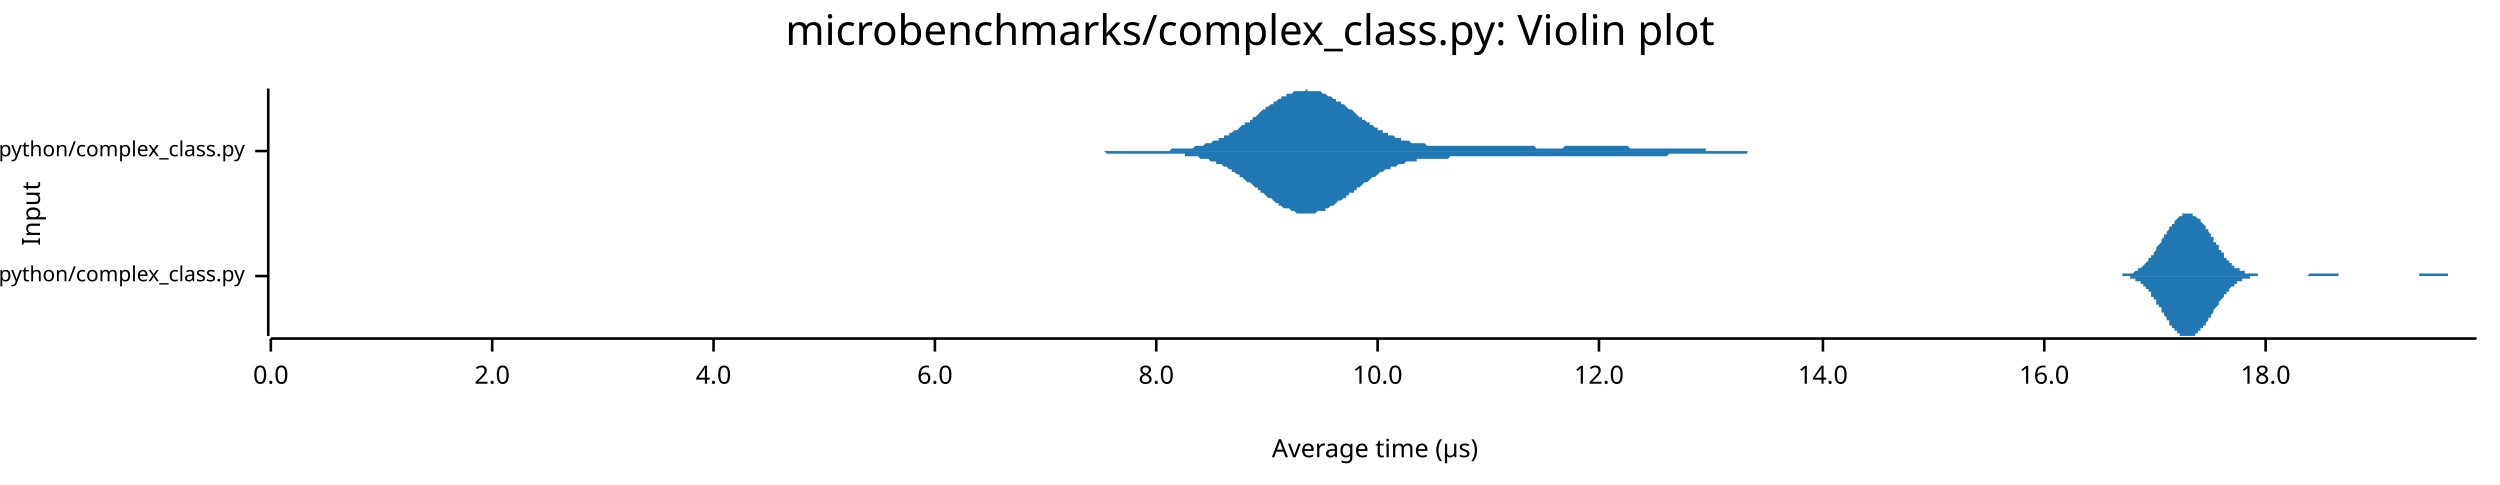
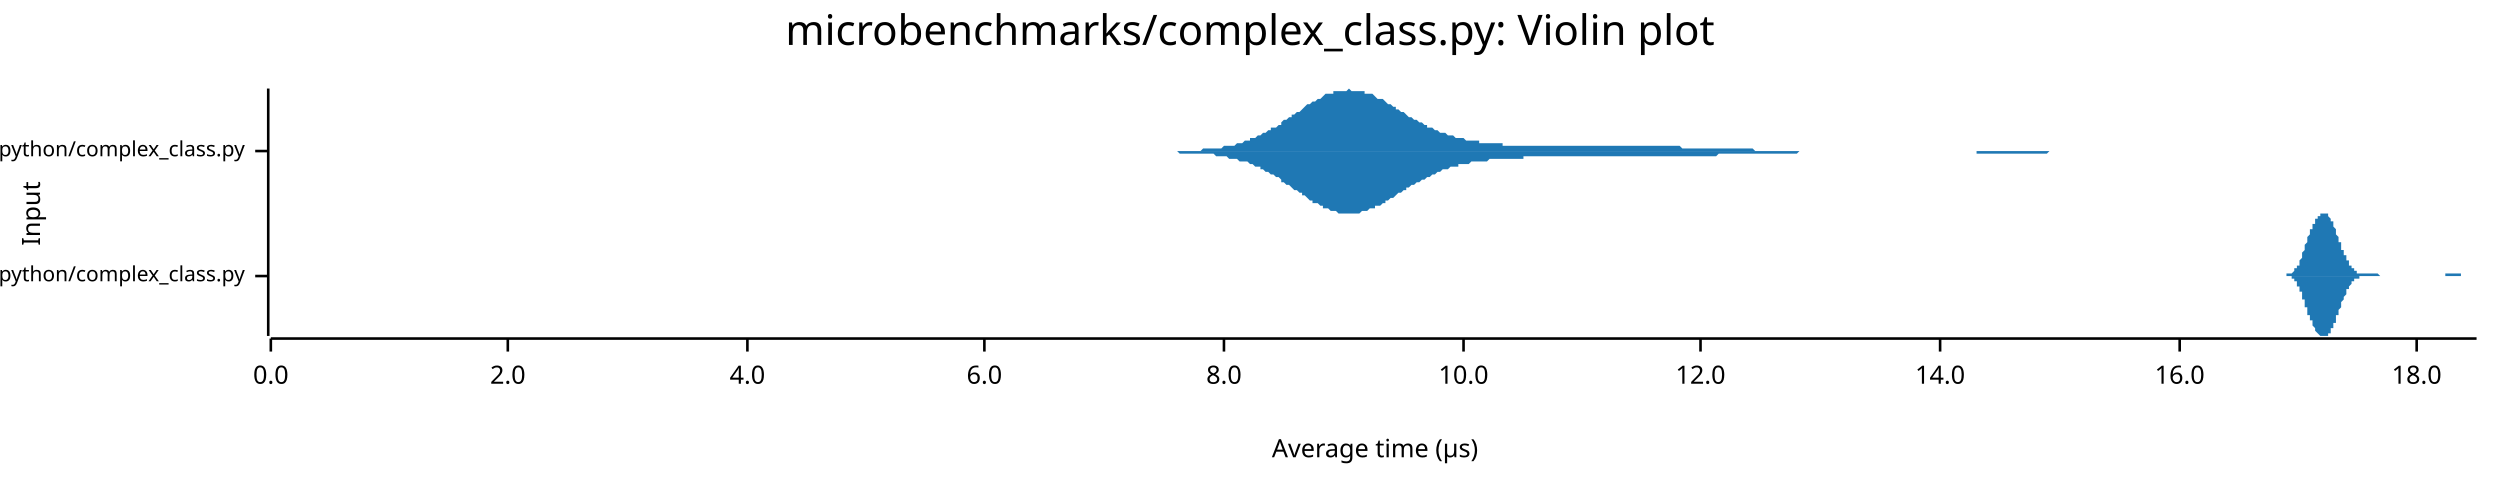
<svg xmlns="http://www.w3.org/2000/svg" width="960" height="186" viewBox="0 0 960 186">
  <text x="480" y="5" dy="0.76em" text-anchor="middle" font-family="sans-serif" font-size="16.129" opacity="1" fill="#000000">
microbenchmarks/complex_class.py: Violin plot
</text>
  <text x="8" y="82" dy="0.76em" text-anchor="middle" font-family="sans-serif" font-size="9.677" opacity="1" fill="#000000" transform="rotate(270, 8, 82)">
Input
</text>
  <text x="528" y="178" dy="-0.5ex" text-anchor="middle" font-family="sans-serif" font-size="9.677" opacity="1" fill="#000000">
Average time (µs)
</text>
  <polyline fill="none" opacity="1" stroke="#000000" stroke-width="1" points="103,34 103,129 " />
  <text x="94" y="106" dy="0.5ex" text-anchor="end" font-family="sans-serif" font-size="8.065" opacity="1" fill="#000000">
microbenchmarks/rustpython/complex_class.py
</text>
  <polyline fill="none" opacity="1" stroke="#000000" stroke-width="1" points="98,106 103,106 " />
  <text x="94" y="58" dy="0.5ex" text-anchor="end" font-family="sans-serif" font-size="8.065" opacity="1" fill="#000000">
microbenchmarks/cpython/complex_class.py
</text>
  <polyline fill="none" opacity="1" stroke="#000000" stroke-width="1" points="98,58 103,58 " />
  <polyline fill="none" opacity="1" stroke="#000000" stroke-width="1" points="104,130 951,130 " />
  <text x="104" y="140" dy="0.76em" text-anchor="middle" font-family="sans-serif" font-size="9.677" opacity="1" fill="#000000">
0.0
</text>
  <polyline fill="none" opacity="1" stroke="#000000" stroke-width="1" points="104,130 104,135 " />
-   <text x="189" y="140" dy="0.76em" text-anchor="middle" font-family="sans-serif" font-size="9.677" opacity="1" fill="#000000">
+   <text x="195" y="140" dy="0.76em" text-anchor="middle" font-family="sans-serif" font-size="9.677" opacity="1" fill="#000000">
2.0
</text>
-   <polyline fill="none" opacity="1" stroke="#000000" stroke-width="1" points="189,130 189,135 " />
-   <text x="274" y="140" dy="0.76em" text-anchor="middle" font-family="sans-serif" font-size="9.677" opacity="1" fill="#000000">
+   <polyline fill="none" opacity="1" stroke="#000000" stroke-width="1" points="195,130 195,135 " />
+   <text x="287" y="140" dy="0.76em" text-anchor="middle" font-family="sans-serif" font-size="9.677" opacity="1" fill="#000000">
4.0
</text>
-   <polyline fill="none" opacity="1" stroke="#000000" stroke-width="1" points="274,130 274,135 " />
-   <text x="359" y="140" dy="0.76em" text-anchor="middle" font-family="sans-serif" font-size="9.677" opacity="1" fill="#000000">
+   <polyline fill="none" opacity="1" stroke="#000000" stroke-width="1" points="287,130 287,135 " />
+   <text x="378" y="140" dy="0.76em" text-anchor="middle" font-family="sans-serif" font-size="9.677" opacity="1" fill="#000000">
6.0
</text>
-   <polyline fill="none" opacity="1" stroke="#000000" stroke-width="1" points="359,130 359,135 " />
-   <text x="444" y="140" dy="0.76em" text-anchor="middle" font-family="sans-serif" font-size="9.677" opacity="1" fill="#000000">
+   <polyline fill="none" opacity="1" stroke="#000000" stroke-width="1" points="378,130 378,135 " />
+   <text x="470" y="140" dy="0.76em" text-anchor="middle" font-family="sans-serif" font-size="9.677" opacity="1" fill="#000000">
8.0
</text>
-   <polyline fill="none" opacity="1" stroke="#000000" stroke-width="1" points="444,130 444,135 " />
-   <text x="529" y="140" dy="0.76em" text-anchor="middle" font-family="sans-serif" font-size="9.677" opacity="1" fill="#000000">
+   <polyline fill="none" opacity="1" stroke="#000000" stroke-width="1" points="470,130 470,135 " />
+   <text x="562" y="140" dy="0.76em" text-anchor="middle" font-family="sans-serif" font-size="9.677" opacity="1" fill="#000000">
10.0
</text>
-   <polyline fill="none" opacity="1" stroke="#000000" stroke-width="1" points="529,130 529,135 " />
-   <text x="614" y="140" dy="0.76em" text-anchor="middle" font-family="sans-serif" font-size="9.677" opacity="1" fill="#000000">
+   <polyline fill="none" opacity="1" stroke="#000000" stroke-width="1" points="562,130 562,135 " />
+   <text x="653" y="140" dy="0.76em" text-anchor="middle" font-family="sans-serif" font-size="9.677" opacity="1" fill="#000000">
12.0
</text>
-   <polyline fill="none" opacity="1" stroke="#000000" stroke-width="1" points="614,130 614,135 " />
-   <text x="700" y="140" dy="0.76em" text-anchor="middle" font-family="sans-serif" font-size="9.677" opacity="1" fill="#000000">
+   <polyline fill="none" opacity="1" stroke="#000000" stroke-width="1" points="653,130 653,135 " />
+   <text x="745" y="140" dy="0.76em" text-anchor="middle" font-family="sans-serif" font-size="9.677" opacity="1" fill="#000000">
14.0
</text>
-   <polyline fill="none" opacity="1" stroke="#000000" stroke-width="1" points="700,130 700,135 " />
-   <text x="785" y="140" dy="0.76em" text-anchor="middle" font-family="sans-serif" font-size="9.677" opacity="1" fill="#000000">
+   <polyline fill="none" opacity="1" stroke="#000000" stroke-width="1" points="745,130 745,135 " />
+   <text x="837" y="140" dy="0.76em" text-anchor="middle" font-family="sans-serif" font-size="9.677" opacity="1" fill="#000000">
16.0
</text>
-   <polyline fill="none" opacity="1" stroke="#000000" stroke-width="1" points="785,130 785,135 " />
-   <text x="870" y="140" dy="0.76em" text-anchor="middle" font-family="sans-serif" font-size="9.677" opacity="1" fill="#000000">
+   <polyline fill="none" opacity="1" stroke="#000000" stroke-width="1" points="837,130 837,135 " />
+   <text x="928" y="140" dy="0.76em" text-anchor="middle" font-family="sans-serif" font-size="9.677" opacity="1" fill="#000000">
18.0
</text>
-   <polyline fill="none" opacity="1" stroke="#000000" stroke-width="1" points="870,130 870,135 " />
-   <polygon opacity="1" fill="#1F78B4" points="809,106 809,106 810,106 810,106 810,106 811,106 811,106 811,106 811,106 812,106 812,106 812,106 813,106 813,106 813,106 813,106 814,106 814,106 814,106 815,106 815,106 815,106 815,105 816,105 816,105 816,105 816,105 817,105 817,105 817,105 818,105 818,105 818,105 818,105 819,105 819,105 819,105 820,104 820,104 820,104 820,104 821,104 821,104 821,103 822,103 822,103 822,103 822,103 823,102 823,102 823,102 824,101 824,101 824,101 824,101 825,100 825,100 825,99 826,99 826,99 826,98 826,98 827,98 827,97 827,97 828,96 828,96 828,95 828,95 829,94 829,94 829,94 830,93 830,93 830,92 830,92 831,91 831,91 831,90 832,90 832,89 832,89 832,89 833,88 833,88 833,87 833,87 834,87 834,86 834,86 835,86 835,85 835,85 835,85 836,84 836,84 836,84 837,83 837,83 837,83 837,83 838,83 838,83 838,82 839,82 839,82 839,82 839,82 840,82 840,82 840,82 841,82 841,82 841,82 841,82 842,82 842,82 842,83 843,83 843,83 843,83 843,83 844,84 844,84 844,84 845,84 845,85 845,85 845,85 846,86 846,86 846,86 847,87 847,87 847,88 847,88 848,88 848,89 848,89 849,90 849,90 849,90 849,91 850,91 850,92 850,92 850,93 851,93 851,94 851,94 852,94 852,95 852,95 852,96 853,96 853,97 853,97 854,97 854,98 854,98 854,99 855,99 855,99 855,100 856,100 856,100 856,101 856,101 857,101 857,101 857,102 858,102 858,102 858,102 858,103 859,103 859,103 859,103 860,103 860,104 860,104 860,104 861,104 861,104 861,104 862,104 862,104 862,105 862,105 863,105 863,105 863,105 864,105 864,105 864,105 864,105 865,105 865,105 865,105 866,105 866,105 866,105 866,105 867,105 867,106 867,106 867,106 868,106 868,106 868,106 869,106 869,106 869,106 869,106 870,106 870,106 870,106 871,106 871,106 871,106 871,106 872,106 872,106 872,106 873,106 873,106 873,106 873,106 874,106 874,106 874,106 875,106 875,106 875,106 875,106 876,106 876,106 876,106 877,106 877,106 877,106 877,106 878,106 878,106 878,106 879,106 879,106 879,106 879,106 880,106 880,106 880,106 881,106 881,106 881,106 881,106 882,106 882,106 882,106 883,106 883,106 883,106 883,106 884,106 884,106 884,106 884,106 885,106 885,106 885,106 886,106 886,106 886,106 886,106 887,105 887,105 887,105 888,105 888,105 888,105 888,105 889,105 889,105 889,105 890,105 890,105 890,105 890,105 891,105 891,105 891,105 892,105 892,105 892,105 892,105 893,105 893,105 893,105 894,105 894,105 894,105 894,105 895,105 895,105 895,105 896,105 896,105 896,105 896,105 897,105 897,105 897,105 898,105 898,106 898,106 898,106 899,106 899,106 899,106 900,106 900,106 900,106 900,106 901,106 901,106 901,106 901,106 902,106 902,106 902,106 903,106 903,106 903,106 903,106 904,106 904,106 904,106 905,106 905,106 905,106 905,106 906,106 906,106 906,106 907,106 907,106 907,106 907,106 908,106 908,106 908,106 909,106 909,106 909,106 909,106 910,106 910,106 910,106 911,106 911,106 911,106 911,106 912,106 912,106 912,106 913,106 913,106 913,106 913,106 914,106 914,106 914,106 915,106 915,106 915,106 915,106 916,106 916,106 916,106 917,106 917,106 917,106 917,106 918,106 918,106 918,106 918,106 919,106 919,106 919,106 920,106 920,106 920,106 920,106 921,106 921,106 921,106 922,106 922,106 922,106 922,106 923,106 923,106 923,106 924,106 924,106 924,106 924,106 925,106 925,106 925,106 926,106 926,106 926,106 926,106 927,106 927,106 927,106 928,106 928,106 928,106 928,106 929,106 929,105 929,105 930,105 930,105 930,105 930,105 931,105 931,105 931,105 932,105 932,105 932,105 932,105 933,105 933,105 933,105 934,105 934,105 934,105 934,105 935,105 935,105 935,105 935,105 936,105 936,105 936,105 937,105 937,105 937,105 937,105 938,105 938,105 938,105 939,105 939,105 939,105 939,105 940,105 940,106 940,106 941,106 941,106 941,106 941,106 942,106 942,106 942,106 943,106 943,106 943,106 943,106 944,106 944,106 944,106 945,106 945,106 945,106 945,106 946,106 946,106 946,106 947,106 947,106 947,106 947,106 948,106 948,106 948,106 949,106 949,106 949,106 949,106 950,106 950,106 950,106 951,106 951,106 809,106 " />
-   <polygon opacity="1" fill="#1F78B4" points="809,106 809,106 810,106 810,106 810,106 811,106 811,106 811,106 811,106 812,106 812,106 812,106 813,106 813,106 813,106 813,106 814,106 814,106 814,106 815,106 815,106 815,106 815,106 816,106 816,106 816,106 816,106 817,106 817,106 817,106 818,106 818,106 818,107 818,107 819,107 819,107 819,107 820,107 820,107 820,107 820,108 821,108 821,108 821,108 822,108 822,109 822,109 822,109 823,109 823,109 823,110 824,110 824,110 824,111 824,111 825,111 825,112 825,112 826,112 826,113 826,113 826,114 827,114 827,114 827,115 828,115 828,116 828,116 828,117 829,117 829,117 829,118 830,118 830,119 830,119 830,120 831,120 831,121 831,121 832,122 832,122 832,122 832,123 833,123 833,124 833,124 833,125 834,125 834,125 834,126 835,126 835,126 835,127 835,127 836,127 836,128 836,128 837,128 837,128 837,128 837,129 838,129 838,129 838,129 839,129 839,129 839,129 839,129 840,129 840,129 840,129 841,129 841,129 841,129 841,129 842,129 842,129 842,129 843,129 843,129 843,128 843,128 844,128 844,128 844,127 845,127 845,127 845,126 845,126 846,126 846,125 846,125 847,125 847,124 847,124 847,124 848,123 848,123 848,122 849,122 849,121 849,121 849,121 850,120 850,120 850,119 850,119 851,118 851,118 851,118 852,117 852,117 852,116 852,116 853,115 853,115 853,115 854,114 854,114 854,113 854,113 855,113 855,112 855,112 856,112 856,111 856,111 856,111 857,110 857,110 857,110 858,110 858,109 858,109 858,109 859,109 859,109 859,108 860,108 860,108 860,108 860,108 861,108 861,107 861,107 862,107 862,107 862,107 862,107 863,107 863,107 863,107 864,107 864,106 864,106 864,106 865,106 865,106 865,106 866,106 866,106 866,106 866,106 867,106 867,106 867,106 867,106 868,106 868,106 868,106 869,106 869,106 869,106 869,106 870,106 870,106 870,106 871,106 871,106 871,106 871,106 872,106 872,106 872,106 873,106 873,106 873,106 873,106 874,106 874,106 874,106 875,106 875,106 875,106 875,106 876,106 876,106 876,106 877,106 877,106 877,106 877,106 878,106 878,106 878,106 879,106 879,106 879,106 879,106 880,106 880,106 880,106 881,106 881,106 881,106 881,106 882,106 882,106 882,106 883,106 883,106 883,106 883,106 884,106 884,106 884,106 884,106 885,106 885,106 885,106 886,106 886,106 886,106 886,106 887,106 887,106 887,106 888,106 888,106 888,106 888,106 889,106 889,106 889,106 890,106 890,106 890,106 890,106 891,106 891,106 891,106 892,106 892,106 892,106 892,106 893,106 893,106 893,106 894,106 894,106 894,106 894,106 895,106 895,106 895,106 896,106 896,106 896,106 896,106 897,106 897,106 897,106 898,106 898,106 898,106 898,106 899,106 899,106 899,106 900,106 900,106 900,106 900,106 901,106 901,106 901,106 901,106 902,106 902,106 902,106 903,106 903,106 903,106 903,106 904,106 904,106 904,106 905,106 905,106 905,106 905,106 906,106 906,106 906,106 907,106 907,106 907,106 907,106 908,106 908,106 908,106 909,106 909,106 909,106 909,106 910,106 910,106 910,106 911,106 911,106 911,106 911,106 912,106 912,106 912,106 913,106 913,106 913,106 913,106 914,106 914,106 914,106 915,106 915,106 915,106 915,106 916,106 916,106 916,106 917,106 917,106 917,106 917,106 918,106 918,106 918,106 918,106 919,106 919,106 919,106 920,106 920,106 920,106 920,106 921,106 921,106 921,106 922,106 922,106 922,106 922,106 923,106 923,106 923,106 924,106 924,106 924,106 924,106 925,106 925,106 925,106 926,106 926,106 926,106 926,106 927,106 927,106 927,106 928,106 928,106 928,106 928,106 929,106 929,106 929,106 930,106 930,106 930,106 930,106 931,106 931,106 931,106 932,106 932,106 932,106 932,106 933,106 933,106 933,106 934,106 934,106 934,106 934,106 935,106 935,106 935,106 935,106 936,106 936,106 936,106 937,106 937,106 937,106 937,106 938,106 938,106 938,106 939,106 939,106 939,106 939,106 940,106 940,106 940,106 941,106 941,106 941,106 941,106 942,106 942,106 942,106 943,106 943,106 943,106 943,106 944,106 944,106 944,106 945,106 945,106 945,106 945,106 946,106 946,106 946,106 947,106 947,106 947,106 947,106 948,106 948,106 948,106 949,106 949,106 949,106 949,106 950,106 950,106 950,106 951,106 951,106 809,106 " />
-   <polygon opacity="1" fill="#1F78B4" points="389,58 390,58 390,58 391,58 391,58 392,58 393,58 393,58 394,58 394,58 395,58 396,58 396,58 397,58 398,58 398,58 399,58 399,58 400,58 401,58 401,58 402,58 402,58 403,58 404,58 404,58 405,58 406,58 406,58 407,58 407,58 408,58 409,58 409,58 410,58 410,58 411,58 412,58 412,58 413,58 414,58 414,58 415,58 415,58 416,58 417,58 417,58 418,58 419,58 419,58 420,58 420,58 421,58 422,58 422,58 423,58 423,58 424,58 425,58 425,58 426,58 427,58 427,58 428,58 428,58 429,58 430,58 430,58 431,58 431,58 432,58 433,58 433,58 434,58 435,58 435,58 436,58 436,58 437,58 438,58 438,58 439,58 439,58 440,58 441,58 441,58 442,58 443,58 443,58 444,58 444,58 445,58 446,58 446,58 447,58 447,58 448,58 449,58 449,58 450,57 451,57 451,57 452,57 452,57 453,57 454,57 454,57 455,57 455,57 456,57 457,57 457,57 458,57 459,56 459,56 460,56 460,56 461,56 462,56 462,56 463,55 464,55 464,55 465,55 465,55 466,54 467,54 467,54 468,54 468,53 469,53 470,53 470,52 471,52 472,52 472,51 473,51 473,51 474,50 475,50 475,50 476,49 476,49 477,48 478,48 478,47 479,47 480,47 480,46 481,46 481,45 482,45 483,44 483,44 484,43 484,43 485,42 486,42 486,41 487,41 488,40 488,40 489,40 489,39 490,39 491,38 491,38 492,38 492,37 493,37 494,37 494,36 495,36 496,36 496,36 497,35 497,35 498,35 499,35 499,35 500,35 501,35 501,35 502,34 502,35 503,35 504,35 504,35 505,35 505,35 506,35 507,35 507,35 508,36 509,36 509,36 510,37 510,37 511,37 512,38 512,38 513,38 513,39 514,39 515,39 515,40 516,40 517,41 517,41 518,42 518,42 519,42 520,43 520,43 521,44 521,44 522,45 523,45 523,46 524,46 525,47 525,47 526,47 526,48 527,48 528,49 528,49 529,49 529,50 530,50 531,50 531,51 532,51 533,51 533,52 534,52 534,52 535,52 536,53 536,53 537,53 538,53 538,54 539,54 539,54 540,54 541,54 541,54 542,55 542,55 543,55 544,55 544,55 545,55 546,55 546,55 547,55 547,55 548,56 549,56 549,56 550,56 550,56 551,56 552,56 552,56 553,56 554,56 554,56 555,56 555,56 556,56 557,56 557,56 558,56 558,56 559,56 560,56 560,56 561,56 562,56 562,56 563,56 563,56 564,56 565,56 565,56 566,56 566,56 567,56 568,56 568,56 569,56 570,56 570,56 571,56 571,56 572,56 573,56 573,56 574,56 575,56 575,56 576,56 576,56 577,56 578,56 578,56 579,56 579,56 580,56 581,56 581,56 582,56 583,56 583,56 584,56 584,56 585,56 586,56 586,56 587,56 587,56 588,56 589,56 589,56 590,57 591,57 591,57 592,57 592,57 593,57 594,57 594,57 595,57 595,57 596,57 597,57 597,57 598,57 599,57 599,57 600,57 600,57 601,56 602,56 602,56 603,56 603,56 604,56 605,56 605,56 606,56 607,56 607,56 608,56 608,56 609,56 610,56 610,56 611,56 611,56 612,56 613,56 613,56 614,56 615,56 615,56 616,56 616,56 617,56 618,56 618,56 619,56 620,56 620,56 621,56 621,56 622,56 623,56 623,56 624,56 624,56 625,56 626,57 626,57 627,57 628,57 628,57 629,57 629,57 630,57 631,57 631,57 632,57 632,57 633,57 634,57 634,57 635,57 636,57 636,57 637,57 637,57 638,57 639,57 639,57 640,57 640,57 641,57 642,57 642,57 643,57 644,57 644,57 645,57 645,57 646,57 647,57 647,57 648,57 648,57 649,57 650,57 650,57 651,57 652,57 652,57 653,57 653,57 654,57 655,57 655,58 656,58 657,58 657,58 658,58 658,58 659,58 660,58 660,58 661,58 661,58 662,58 663,58 663,58 664,58 665,58 665,58 666,58 666,58 667,58 668,58 668,58 669,58 669,58 670,58 671,58 671,58 672,58 673,58 673,58 674,58 674,58 675,58 676,58 676,58 677,58 677,58 678,58 679,58 679,58 680,58 681,58 681,58 682,58 682,58 683,58 684,58 684,58 685,58 685,58 686,58 687,58 687,58 688,58 689,58 689,58 690,58 690,58 691,58 692,58 692,58 693,58 694,58 694,58 695,58 695,58 696,58 697,58 697,58 389,58 " />
-   <polygon opacity="1" fill="#1F78B4" points="389,58 390,58 390,58 391,58 391,58 392,58 393,58 393,58 394,58 394,58 395,58 396,58 396,58 397,58 398,58 398,58 399,58 399,58 400,58 401,58 401,58 402,58 402,58 403,58 404,58 404,58 405,58 406,58 406,58 407,58 407,58 408,58 409,58 409,58 410,58 410,58 411,58 412,58 412,58 413,58 414,58 414,58 415,58 415,58 416,58 417,58 417,58 418,58 419,58 419,58 420,58 420,58 421,58 422,58 422,58 423,58 423,58 424,58 425,59 425,59 426,59 427,59 427,59 428,59 428,59 429,59 430,59 430,59 431,59 431,59 432,59 433,59 433,59 434,59 435,59 435,59 436,59 436,59 437,59 438,59 438,59 439,59 439,59 440,59 441,59 441,59 442,59 443,59 443,59 444,59 444,59 445,59 446,59 446,59 447,59 447,59 448,59 449,59 449,59 450,59 451,59 451,59 452,59 452,59 453,59 454,59 454,59 455,59 455,60 456,60 457,60 457,60 458,60 459,60 459,60 460,60 460,60 461,61 462,61 462,61 463,61 464,61 464,61 465,62 465,62 466,62 467,62 467,63 468,63 468,63 469,63 470,64 470,64 471,64 472,65 472,65 473,65 473,66 474,66 475,67 475,67 476,67 476,68 477,68 478,69 478,69 479,70 480,70 480,70 481,71 481,71 482,72 483,72 483,73 484,73 484,74 485,74 486,75 486,75 487,76 488,76 488,76 489,77 489,77 490,78 491,78 491,79 492,79 492,79 493,80 494,80 494,80 495,80 496,81 496,81 497,81 497,81 498,82 499,82 499,82 500,82 501,82 501,82 502,82 502,82 503,82 504,82 504,82 505,82 505,82 506,81 507,81 507,81 508,81 509,81 509,80 510,80 510,80 511,79 512,79 512,79 513,78 513,78 514,77 515,77 515,77 516,76 517,76 517,75 518,75 518,74 519,74 520,74 520,73 521,73 521,72 522,72 523,71 523,71 524,70 525,70 525,70 526,69 526,69 527,68 528,68 528,68 529,67 529,67 530,66 531,66 531,66 532,65 533,65 533,65 534,65 534,64 535,64 536,64 536,64 537,63 538,63 538,63 539,63 539,63 540,62 541,62 541,62 542,62 542,62 543,62 544,62 544,61 545,61 546,61 546,61 547,61 547,61 548,61 549,61 549,61 550,61 550,61 551,61 552,61 552,61 553,61 554,61 554,61 555,61 555,61 556,61 557,60 557,60 558,60 558,60 559,60 560,60 560,60 561,60 562,60 562,60 563,60 563,60 564,60 565,60 565,60 566,60 566,60 567,60 568,60 568,60 569,60 570,60 570,60 571,60 571,60 572,60 573,60 573,60 574,60 575,60 575,60 576,60 576,60 577,60 578,60 578,60 579,60 579,60 580,60 581,60 581,60 582,60 583,60 583,60 584,60 584,60 585,60 586,60 586,60 587,60 587,60 588,60 589,60 589,60 590,60 591,60 591,60 592,60 592,60 593,60 594,60 594,60 595,60 595,60 596,60 597,60 597,60 598,60 599,60 599,60 600,60 600,60 601,60 602,60 602,60 603,60 603,60 604,60 605,60 605,60 606,60 607,60 607,60 608,60 608,60 609,60 610,60 610,60 611,60 611,60 612,60 613,60 613,60 614,60 615,60 615,60 616,60 616,60 617,60 618,60 618,60 619,60 620,60 620,60 621,60 621,60 622,60 623,60 623,60 624,60 624,60 625,60 626,60 626,60 627,60 628,60 628,60 629,60 629,60 630,60 631,60 631,60 632,60 632,60 633,60 634,60 634,60 635,60 636,60 636,60 637,60 637,60 638,60 639,60 639,60 640,60 640,60 641,59 642,59 642,59 643,59 644,59 644,59 645,59 645,59 646,59 647,59 647,59 648,59 648,59 649,59 650,59 650,59 651,59 652,59 652,59 653,59 653,59 654,59 655,59 655,59 656,59 657,59 657,59 658,59 658,59 659,59 660,59 660,59 661,59 661,59 662,59 663,59 663,59 664,59 665,59 665,59 666,59 666,59 667,59 668,59 668,59 669,59 669,59 670,59 671,59 671,58 672,58 673,58 673,58 674,58 674,58 675,58 676,58 676,58 677,58 677,58 678,58 679,58 679,58 680,58 681,58 681,58 682,58 682,58 683,58 684,58 684,58 685,58 685,58 686,58 687,58 687,58 688,58 689,58 689,58 690,58 690,58 691,58 692,58 692,58 693,58 694,58 694,58 695,58 695,58 696,58 697,58 697,58 389,58 " />
+   <polyline fill="none" opacity="1" stroke="#000000" stroke-width="1" points="928,130 928,135 " />
+   <polygon opacity="1" fill="#1F78B4" points="875,106 875,106 875,106 876,106 876,106 876,106 876,106 876,106 876,106 876,106 877,106 877,106 877,106 877,106 877,106 877,106 878,106 878,106 878,106 878,106 878,106 878,106 878,105 879,105 879,105 879,105 879,105 879,105 879,105 880,105 880,105 880,105 880,105 880,105 880,105 880,105 881,104 881,104 881,104 881,104 881,104 881,104 881,103 882,103 882,103 882,103 882,102 882,102 882,102 883,102 883,101 883,101 883,101 883,100 883,100 883,100 884,99 884,99 884,98 884,98 884,98 884,97 884,97 885,96 885,96 885,95 885,95 885,94 885,94 886,93 886,93 886,93 886,92 886,92 886,91 886,91 887,90 887,90 887,90 887,89 887,89 887,88 888,88 888,88 888,87 888,87 888,87 888,86 888,86 889,86 889,85 889,85 889,85 889,85 889,84 889,84 890,84 890,84 890,84 890,83 890,83 890,83 891,83 891,83 891,83 891,83 891,82 891,82 891,82 892,82 892,82 892,82 892,82 892,82 892,82 892,82 893,82 893,82 893,82 893,82 893,82 893,82 894,82 894,83 894,83 894,83 894,83 894,83 894,83 895,84 895,84 895,84 895,84 895,85 895,85 896,85 896,86 896,86 896,86 896,87 896,87 896,87 897,88 897,88 897,89 897,89 897,89 897,90 897,90 898,91 898,91 898,92 898,92 898,92 898,93 899,93 899,94 899,94 899,94 899,95 899,95 899,96 900,96 900,96 900,97 900,97 900,98 900,98 901,98 901,99 901,99 901,99 901,100 901,100 901,100 902,100 902,101 902,101 902,101 902,101 902,102 902,102 903,102 903,102 903,103 903,103 903,103 903,103 904,103 904,103 904,104 904,104 904,104 904,104 904,104 905,104 905,104 905,104 905,104 905,105 905,105 905,105 906,105 906,105 906,105 906,105 906,105 906,105 907,105 907,105 907,105 907,105 907,105 907,105 907,105 908,105 908,105 908,105 908,105 908,105 908,105 909,105 909,105 909,105 909,105 909,105 909,105 909,105 910,105 910,105 910,105 910,105 910,105 910,105 910,105 911,105 911,105 911,105 911,105 911,105 911,105 912,105 912,105 912,105 912,105 912,105 912,105 912,105 913,105 913,105 913,105 913,105 913,105 913,105 913,105 914,106 914,106 914,106 914,106 914,106 914,106 915,106 915,106 915,106 915,106 915,106 915,106 915,106 916,106 916,106 916,106 916,106 916,106 916,106 917,106 917,106 917,106 917,106 917,106 917,106 917,106 918,106 918,106 918,106 918,106 918,106 918,106 918,106 919,106 919,106 919,106 919,106 919,106 919,106 920,106 920,106 920,106 920,106 920,106 920,106 920,106 921,106 921,106 921,106 921,106 921,106 921,106 922,106 922,106 922,106 922,106 922,106 922,106 922,106 923,106 923,106 923,106 923,106 923,106 923,106 923,106 924,106 924,106 924,106 924,106 924,106 924,106 925,106 925,106 925,106 925,106 925,106 925,106 925,106 926,106 926,106 926,106 926,106 926,106 926,106 926,106 927,106 927,106 927,106 927,106 927,106 927,106 928,106 928,106 928,106 928,106 928,106 928,106 928,106 929,106 929,106 929,106 929,106 929,106 929,106 930,106 930,106 930,106 930,106 930,106 930,106 930,106 931,106 931,106 931,106 931,106 931,106 931,106 931,106 932,106 932,106 932,106 932,106 932,106 932,106 933,106 933,106 933,106 933,106 933,106 933,106 933,106 934,106 934,106 934,106 934,106 934,106 934,106 934,106 935,106 935,106 935,106 935,106 935,106 935,106 936,106 936,106 936,106 936,106 936,106 936,106 936,106 937,106 937,106 937,106 937,106 937,106 937,106 938,106 938,106 938,106 938,106 938,106 938,106 938,106 939,106 939,106 939,105 939,105 939,105 939,105 939,105 940,105 940,105 940,105 940,105 940,105 940,105 941,105 941,105 941,105 941,105 941,105 941,105 941,105 942,105 942,105 942,105 942,105 942,105 942,105 942,105 943,105 943,105 943,105 943,105 943,105 943,105 944,105 944,105 944,105 944,105 944,105 944,105 944,105 945,105 945,105 945,105 945,105 945,106 945,106 946,106 946,106 946,106 946,106 946,106 946,106 946,106 947,106 947,106 947,106 947,106 947,106 947,106 947,106 948,106 948,106 948,106 948,106 948,106 948,106 949,106 949,106 949,106 949,106 949,106 949,106 949,106 950,106 950,106 950,106 950,106 950,106 950,106 951,106 951,106 875,106 " />
+   <polygon opacity="1" fill="#1F78B4" points="875,106 875,106 875,106 876,106 876,106 876,106 876,106 876,106 876,106 876,106 877,106 877,106 877,106 877,106 877,106 877,106 878,106 878,106 878,106 878,106 878,106 878,106 878,106 879,106 879,106 879,106 879,106 879,106 879,106 880,106 880,106 880,107 880,107 880,107 880,107 880,107 881,107 881,107 881,107 881,108 881,108 881,108 881,108 882,108 882,109 882,109 882,109 882,109 882,110 883,110 883,110 883,110 883,111 883,111 883,112 883,112 884,112 884,113 884,113 884,114 884,114 884,114 884,115 885,115 885,116 885,116 885,117 885,117 885,118 886,118 886,118 886,119 886,119 886,120 886,120 886,121 887,121 887,122 887,122 887,122 887,123 887,123 888,123 888,124 888,124 888,125 888,125 888,125 888,125 889,126 889,126 889,126 889,127 889,127 889,127 889,127 890,128 890,128 890,128 890,128 890,128 890,128 891,129 891,129 891,129 891,129 891,129 891,129 891,129 892,129 892,129 892,129 892,129 892,129 892,129 892,129 893,129 893,129 893,129 893,129 893,129 893,129 894,129 894,129 894,129 894,129 894,128 894,128 894,128 895,128 895,128 895,127 895,127 895,127 895,126 896,126 896,126 896,125 896,125 896,125 896,124 896,124 897,124 897,123 897,123 897,122 897,122 897,122 897,121 898,121 898,120 898,120 898,120 898,119 898,119 899,118 899,118 899,117 899,117 899,117 899,116 899,116 900,115 900,115 900,115 900,114 900,114 900,114 901,113 901,113 901,113 901,112 901,112 901,112 901,111 902,111 902,111 902,111 902,110 902,110 902,110 902,110 903,109 903,109 903,109 903,109 903,109 903,108 904,108 904,108 904,108 904,108 904,108 904,108 904,107 905,107 905,107 905,107 905,107 905,107 905,107 905,107 906,107 906,107 906,107 906,107 906,107 906,106 907,106 907,106 907,106 907,106 907,106 907,106 907,106 908,106 908,106 908,106 908,106 908,106 908,106 909,106 909,106 909,106 909,106 909,106 909,106 909,106 910,106 910,106 910,106 910,106 910,106 910,106 910,106 911,106 911,106 911,106 911,106 911,106 911,106 912,106 912,106 912,106 912,106 912,106 912,106 912,106 913,106 913,106 913,106 913,106 913,106 913,106 913,106 914,106 914,106 914,106 914,106 914,106 914,106 915,106 915,106 915,106 915,106 915,106 915,106 915,106 916,106 916,106 916,106 916,106 916,106 916,106 917,106 917,106 917,106 917,106 917,106 917,106 917,106 918,106 918,106 918,106 918,106 918,106 918,106 918,106 919,106 919,106 919,106 919,106 919,106 919,106 920,106 920,106 920,106 920,106 920,106 920,106 920,106 921,106 921,106 921,106 921,106 921,106 921,106 922,106 922,106 922,106 922,106 922,106 922,106 922,106 923,106 923,106 923,106 923,106 923,106 923,106 923,106 924,106 924,106 924,106 924,106 924,106 924,106 925,106 925,106 925,106 925,106 925,106 925,106 925,106 926,106 926,106 926,106 926,106 926,106 926,106 926,106 927,106 927,106 927,106 927,106 927,106 927,106 928,106 928,106 928,106 928,106 928,106 928,106 928,106 929,106 929,106 929,106 929,106 929,106 929,106 930,106 930,106 930,106 930,106 930,106 930,106 930,106 931,106 931,106 931,106 931,106 931,106 931,106 931,106 932,106 932,106 932,106 932,106 932,106 932,106 933,106 933,106 933,106 933,106 933,106 933,106 933,106 934,106 934,106 934,106 934,106 934,106 934,106 934,106 935,106 935,106 935,106 935,106 935,106 935,106 936,106 936,106 936,106 936,106 936,106 936,106 936,106 937,106 937,106 937,106 937,106 937,106 937,106 938,106 938,106 938,106 938,106 938,106 938,106 938,106 939,106 939,106 939,106 939,106 939,106 939,106 939,106 940,106 940,106 940,106 940,106 940,106 940,106 941,106 941,106 941,106 941,106 941,106 941,106 941,106 942,106 942,106 942,106 942,106 942,106 942,106 942,106 943,106 943,106 943,106 943,106 943,106 943,106 944,106 944,106 944,106 944,106 944,106 944,106 944,106 945,106 945,106 945,106 945,106 945,106 945,106 946,106 946,106 946,106 946,106 946,106 946,106 946,106 947,106 947,106 947,106 947,106 947,106 947,106 947,106 948,106 948,106 948,106 948,106 948,106 948,106 949,106 949,106 949,106 949,106 949,106 949,106 949,106 950,106 950,106 950,106 950,106 950,106 950,106 951,106 951,106 875,106 " />
+   <polygon opacity="1" fill="#1F78B4" points="428,58 429,58 430,58 431,58 431,58 432,58 433,58 434,58 435,58 435,58 436,58 437,58 438,58 439,58 439,58 440,58 441,58 442,58 443,58 443,58 444,58 445,58 446,58 447,58 447,58 448,58 449,58 450,58 451,58 451,58 452,58 453,58 454,58 455,58 455,58 456,58 457,58 458,58 459,58 459,58 460,58 461,58 462,57 463,57 463,57 464,57 465,57 466,57 467,57 467,57 468,57 469,57 470,56 471,56 471,56 472,56 473,56 474,56 475,55 475,55 476,55 477,55 478,54 479,54 480,54 480,53 481,53 482,53 483,52 484,52 484,52 485,51 486,51 487,50 488,50 488,49 489,49 490,49 491,48 492,48 492,47 493,46 494,46 495,45 496,45 496,44 497,44 498,43 499,43 500,42 500,42 501,41 502,40 503,40 504,39 504,39 505,39 506,38 507,38 508,37 508,37 509,36 510,36 511,36 512,36 512,35 513,35 514,35 515,35 516,35 516,35 517,35 518,34 519,35 520,35 520,35 521,35 522,35 523,35 524,35 524,36 525,36 526,36 527,36 528,37 528,37 529,38 530,38 531,38 532,39 532,39 533,40 534,40 535,41 536,41 536,42 537,42 538,43 539,43 540,44 540,44 541,45 542,45 543,46 544,46 544,46 545,47 546,47 547,48 548,48 548,49 549,49 550,49 551,50 552,50 552,50 553,51 554,51 555,51 556,52 556,52 557,52 558,52 559,53 560,53 560,53 561,53 562,53 563,54 564,54 564,54 565,54 566,54 567,54 568,54 568,55 569,55 570,55 571,55 572,55 573,55 573,55 574,55 575,55 576,55 577,55 577,56 578,56 579,56 580,56 581,56 581,56 582,56 583,56 584,56 585,56 585,56 586,56 587,56 588,56 589,56 589,56 590,56 591,56 592,56 593,56 593,56 594,56 595,56 596,56 597,56 597,56 598,56 599,56 600,56 601,56 601,56 602,56 603,56 604,56 605,56 605,56 606,56 607,56 608,56 609,56 609,56 610,56 611,56 612,56 613,56 613,56 614,56 615,56 616,56 617,56 617,56 618,56 619,56 620,56 621,56 621,56 622,56 623,56 624,56 625,56 625,56 626,56 627,56 628,56 629,56 629,56 630,56 631,56 632,56 633,56 633,56 634,56 635,56 636,56 637,56 637,56 638,56 639,56 640,56 641,56 641,56 642,56 643,56 644,56 645,56 645,56 646,57 647,57 648,57 649,57 649,57 650,57 651,57 652,57 653,57 653,57 654,57 655,57 656,57 657,57 657,57 658,57 659,57 660,57 661,57 661,57 662,57 663,57 664,57 665,57 666,57 666,57 667,57 668,57 669,57 670,57 670,57 671,57 672,57 673,57 674,58 674,58 675,58 676,58 677,58 678,58 678,58 679,58 680,58 681,58 682,58 682,58 683,58 684,58 685,58 686,58 686,58 687,58 688,58 689,58 690,58 690,58 691,58 692,58 693,58 694,58 694,58 695,58 696,58 697,58 698,58 698,58 699,58 700,58 701,58 702,58 702,58 703,58 704,58 705,58 706,58 706,58 707,58 708,58 709,58 710,58 710,58 711,58 712,58 713,58 714,58 714,58 715,58 716,58 717,58 718,58 718,58 719,58 720,58 721,58 722,58 722,58 723,58 724,58 725,58 726,58 726,58 727,58 728,58 729,58 730,58 730,58 731,58 732,58 733,58 734,58 734,58 735,58 736,58 737,58 738,58 738,58 739,58 740,58 741,58 742,58 742,58 743,58 744,58 745,58 746,58 746,58 747,58 748,58 749,58 750,58 750,58 751,58 752,58 753,58 754,58 754,58 755,58 756,58 757,58 758,58 759,58 759,58 760,58 761,58 762,58 763,58 763,58 764,58 765,58 766,58 767,58 767,58 768,58 769,58 770,58 771,58 771,58 772,58 773,58 774,58 775,58 775,58 776,58 777,58 778,58 779,58 779,58 780,58 781,58 782,58 783,58 783,58 784,58 785,58 786,58 787,58 787,58 788,58 789,58 790,58 791,58 791,58 792,58 793,58 794,58 795,58 795,58 796,58 797,58 798,58 799,58 799,58 800,58 801,58 802,58 803,58 803,58 804,58 805,58 806,58 807,58 807,58 808,58 809,58 810,58 811,58 811,58 812,58 813,58 814,58 815,58 815,58 816,58 817,58 818,58 819,58 819,58 820,58 821,58 822,58 823,58 823,58 824,58 825,58 826,58 827,58 827,58 828,58 828,58 428,58 " />
+   <polygon opacity="1" fill="#1F78B4" points="428,58 429,58 430,58 431,58 431,58 432,58 433,58 434,58 435,58 435,58 436,58 437,58 438,58 439,58 439,58 440,58 441,58 442,58 443,58 443,58 444,58 445,58 446,58 447,58 447,58 448,58 449,58 450,58 451,58 451,58 452,58 453,59 454,59 455,59 455,59 456,59 457,59 458,59 459,59 459,59 460,59 461,59 462,59 463,59 463,59 464,59 465,59 466,59 467,60 467,60 468,60 469,60 470,60 471,60 471,60 472,61 473,61 474,61 475,61 475,61 476,62 477,62 478,62 479,62 480,63 480,63 481,63 482,64 483,64 484,64 484,65 485,65 486,66 487,66 488,67 488,67 489,67 490,68 491,68 492,69 492,70 493,70 494,71 495,71 496,72 496,72 497,73 498,73 499,74 500,74 500,75 501,75 502,76 503,77 504,77 504,78 505,78 506,78 507,79 508,79 508,80 509,80 510,80 511,81 512,81 512,81 513,81 514,82 515,82 516,82 516,82 517,82 518,82 519,82 520,82 520,82 521,82 522,82 523,81 524,81 524,81 525,81 526,80 527,80 528,80 528,79 529,79 530,79 531,78 532,78 532,77 533,77 534,76 535,76 536,75 536,75 537,74 538,74 539,73 540,73 540,72 541,72 542,71 543,71 544,70 544,70 545,70 546,69 547,69 548,68 548,68 549,68 550,67 551,67 552,66 552,66 553,66 554,65 555,65 556,65 556,65 557,64 558,64 559,64 560,64 560,63 561,63 562,63 563,63 564,63 564,63 565,62 566,62 567,62 568,62 568,62 569,62 570,62 571,62 572,61 573,61 573,61 574,61 575,61 576,61 577,61 577,61 578,61 579,61 580,61 581,61 581,61 582,61 583,61 584,61 585,61 585,60 586,60 587,60 588,60 589,60 589,60 590,60 591,60 592,60 593,60 593,60 594,60 595,60 596,60 597,60 597,60 598,60 599,60 600,60 601,60 601,60 602,60 603,60 604,60 605,60 605,60 606,60 607,60 608,60 609,60 609,60 610,60 611,60 612,60 613,60 613,60 614,60 615,60 616,60 617,60 617,60 618,60 619,60 620,60 621,60 621,60 622,60 623,60 624,60 625,60 625,60 626,60 627,60 628,60 629,60 629,60 630,60 631,60 632,60 633,60 633,60 634,60 635,60 636,60 637,60 637,60 638,60 639,60 640,60 641,60 641,60 642,60 643,60 644,60 645,60 645,60 646,60 647,60 648,60 649,60 649,60 650,60 651,60 652,60 653,60 653,60 654,60 655,60 656,60 657,60 657,60 658,60 659,60 660,59 661,59 661,59 662,59 663,59 664,59 665,59 666,59 666,59 667,59 668,59 669,59 670,59 670,59 671,59 672,59 673,59 674,59 674,59 675,59 676,59 677,59 678,59 678,59 679,59 680,59 681,59 682,59 682,59 683,59 684,59 685,59 686,59 686,59 687,59 688,59 689,59 690,59 690,59 691,58 692,58 693,58 694,58 694,58 695,58 696,58 697,58 698,58 698,58 699,58 700,58 701,58 702,58 702,58 703,58 704,58 705,58 706,58 706,58 707,58 708,58 709,58 710,58 710,58 711,58 712,58 713,58 714,58 714,58 715,58 716,58 717,58 718,58 718,58 719,58 720,58 721,58 722,58 722,58 723,58 724,58 725,58 726,58 726,58 727,58 728,58 729,58 730,58 730,58 731,58 732,58 733,58 734,58 734,58 735,58 736,58 737,58 738,58 738,58 739,58 740,58 741,58 742,58 742,58 743,58 744,58 745,58 746,58 746,58 747,58 748,58 749,58 750,58 750,58 751,58 752,58 753,58 754,58 754,58 755,58 756,58 757,58 758,58 759,58 759,59 760,59 761,59 762,59 763,59 763,59 764,59 765,59 766,59 767,59 767,59 768,59 769,59 770,59 771,59 771,59 772,59 773,59 774,59 775,59 775,59 776,59 777,59 778,59 779,59 779,59 780,59 781,59 782,59 783,59 783,59 784,59 785,59 786,59 787,58 787,58 788,58 789,58 790,58 791,58 791,58 792,58 793,58 794,58 795,58 795,58 796,58 797,58 798,58 799,58 799,58 800,58 801,58 802,58 803,58 803,58 804,58 805,58 806,58 807,58 807,58 808,58 809,58 810,58 811,58 811,58 812,58 813,58 814,58 815,58 815,58 816,58 817,58 818,58 819,58 819,58 820,58 821,58 822,58 823,58 823,58 824,58 825,58 826,58 827,58 827,58 828,58 828,58 428,58 " />
</svg>
